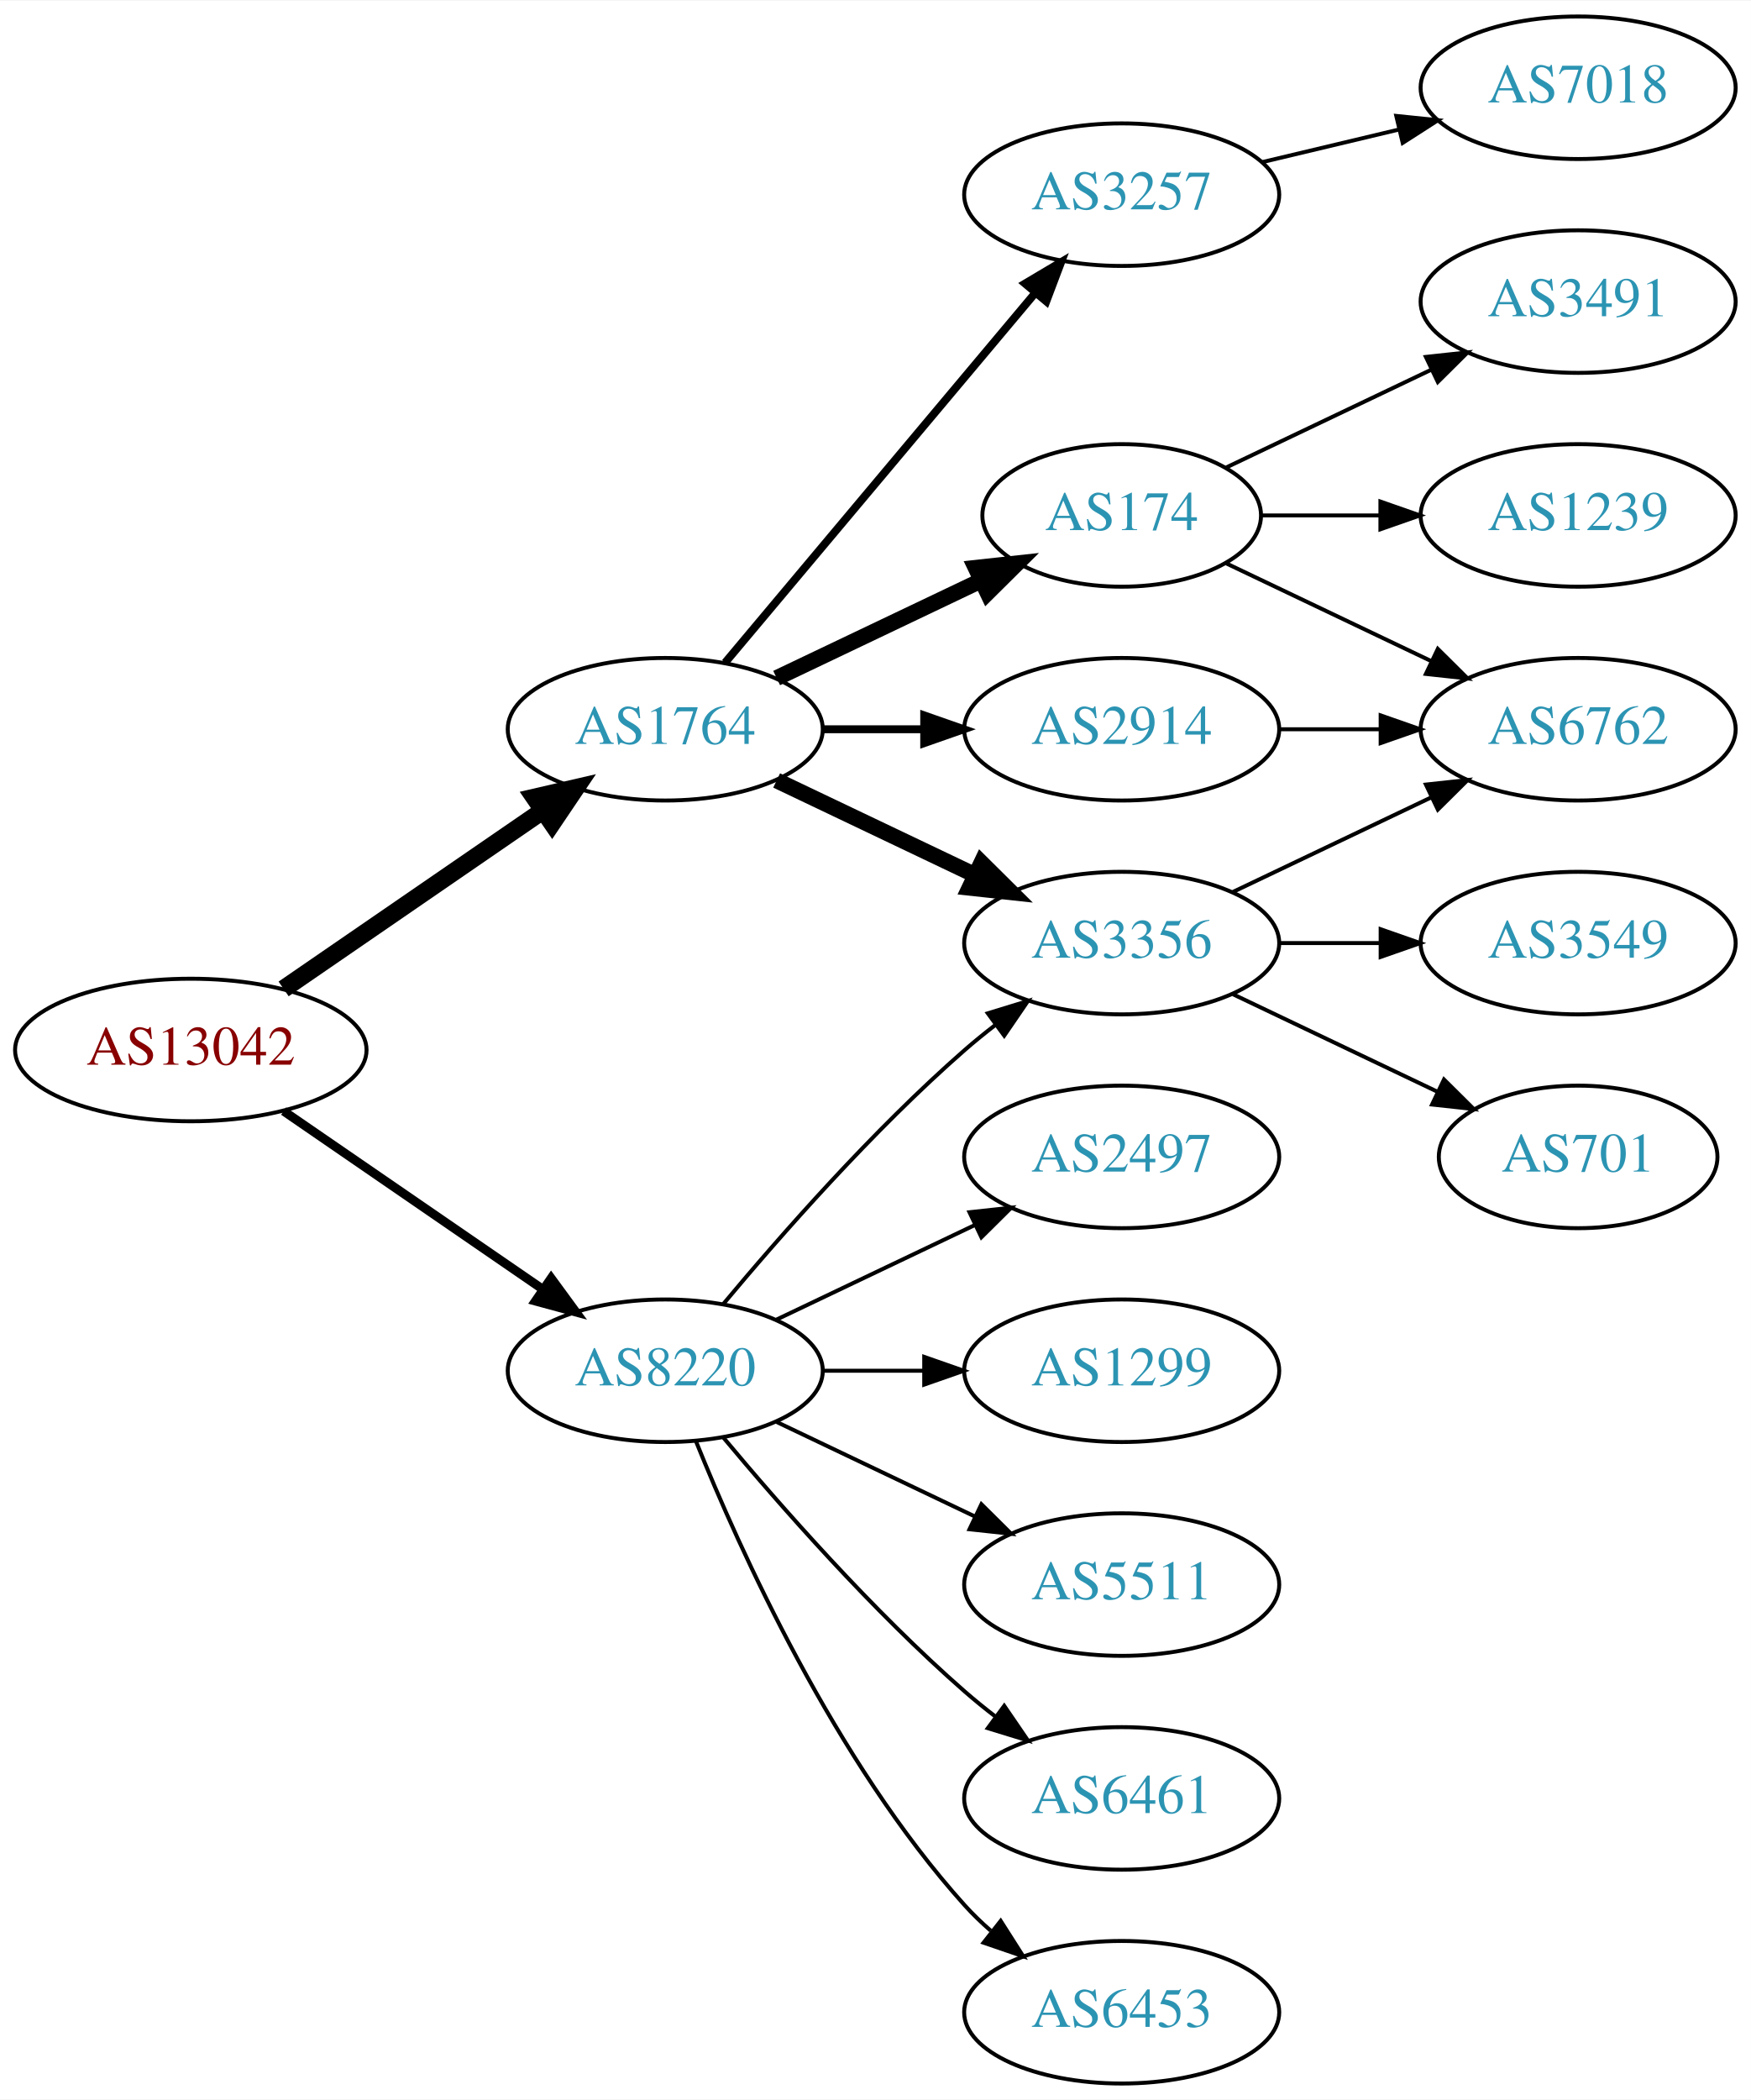
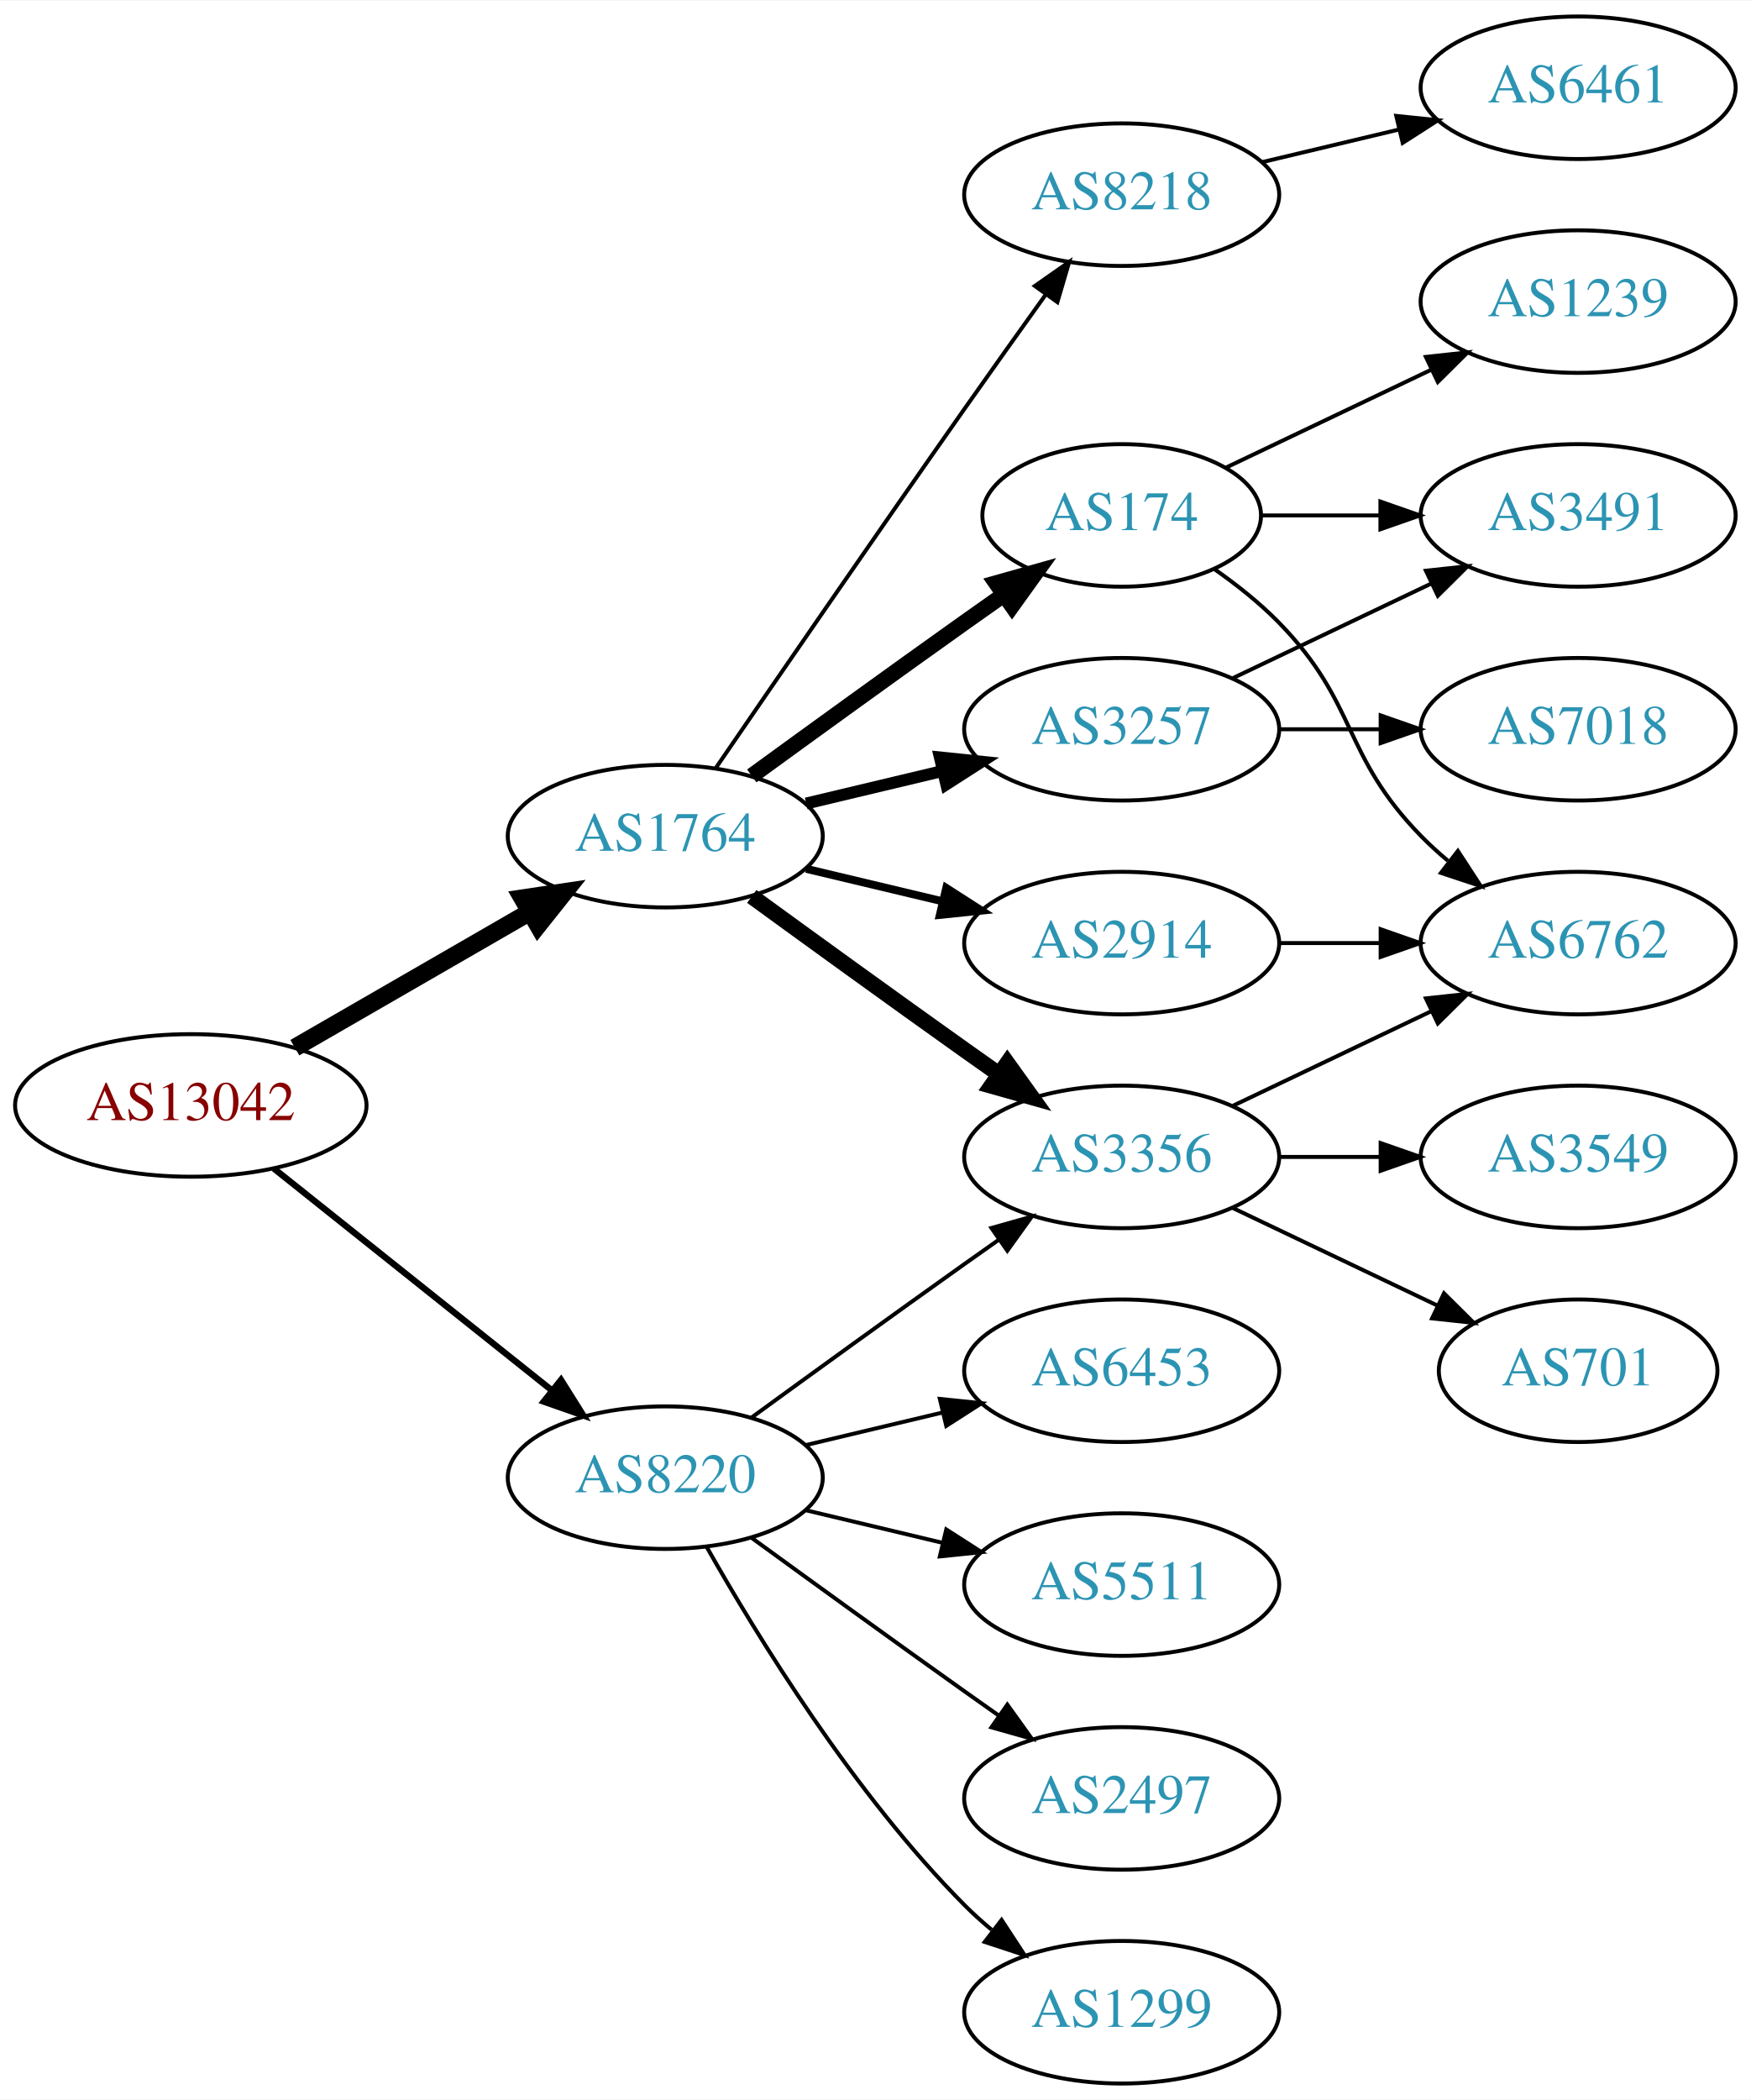
<svg xmlns="http://www.w3.org/2000/svg" xmlns:xlink="http://www.w3.org/1999/xlink" width="442pt" height="530pt" viewBox="0.00 0.00 442.27 530.00">
  <g id="graph0" class="graph" transform="scale(1 1) rotate(0) translate(4 526)">
    <polygon fill="white" stroke="none" points="-4,4 -4,-526 438.271,-526 438.271,4 -4,4" />
    <g id="node1" class="node">
      <g id="a_node1">
        <a xlink:href="/asn/13042" xlink:title="AS13042 ~ Oesterreichische Nationalbank [AT]">
-           <ellipse fill="#ffffff" stroke="black" cx="44.196" cy="-261" rx="44.393" ry="18" />
-           <text text-anchor="middle" x="44.196" y="-257.3" font-family="Times,serif" font-size="14.00" fill="#880000">AS13042</text>
+           <ellipse fill="#ffffff" stroke="black" cx="44.196" cy="-247" rx="44.393" ry="18" />
+           <text text-anchor="middle" x="44.196" y="-243.3" font-family="Times,serif" font-size="14.00" fill="#880000">AS13042</text>
        </a>
      </g>
    </g>
    <g id="node2" class="node">
      <g id="a_node2">
        <a xlink:href="/asn/1764" xlink:title="AS1764 ~ NEXTLAYER-AS [AT]">
-           <ellipse fill="#ffffff" stroke="black" cx="164.039" cy="-342" rx="39.794" ry="18" />
-           <text text-anchor="middle" x="164.039" y="-338.3" font-family="Times,serif" font-size="14.00" fill="#2c94b3">AS1764</text>
+           <ellipse fill="#ffffff" stroke="black" cx="164.039" cy="-315" rx="39.794" ry="18" />
+           <text text-anchor="middle" x="164.039" y="-311.3" font-family="Times,serif" font-size="14.00" fill="#2c94b3">AS1764</text>
        </a>
      </g>
    </g>
    <g id="edge1" class="edge">
-       <path fill="none" stroke="black" stroke-width="4.5" d="M67.639,-276.426C86.22,-289.198 112.781,-307.455 133.161,-321.463" />
-       <polygon fill="black" stroke="black" stroke-width="4.5" points="131.003,-324.758 141.475,-327.178 135.464,-318.269 131.003,-324.758" />
+       <path fill="none" stroke="black" stroke-width="4.5" d="M70.476,-261.588C87.796,-271.582 110.947,-284.941 129.763,-295.799" />
+       <polygon fill="black" stroke="black" stroke-width="4.5" points="127.978,-299.314 138.607,-300.902 131.914,-292.493 127.978,-299.314" />
    </g>
    <g id="node3" class="node">
      <g id="a_node3">
        <a xlink:href="/asn/8220" xlink:title="AS8220 ~ COLT [GB]">
-           <ellipse fill="#ffffff" stroke="black" cx="164.039" cy="-180" rx="39.794" ry="18" />
-           <text text-anchor="middle" x="164.039" y="-176.3" font-family="Times,serif" font-size="14.00" fill="#2c94b3">AS8220</text>
+           <ellipse fill="#ffffff" stroke="black" cx="164.039" cy="-153" rx="39.794" ry="18" />
+           <text text-anchor="middle" x="164.039" y="-149.3" font-family="Times,serif" font-size="14.00" fill="#2c94b3">AS8220</text>
        </a>
      </g>
    </g>
    <g id="edge2" class="edge">
-       <path fill="none" stroke="black" stroke-width="2.25" d="M67.639,-245.574C86.22,-232.802 112.781,-214.545 133.161,-200.537" />
-       <polygon fill="black" stroke="black" stroke-width="2.25" points="135.216,-203.371 141.475,-194.822 131.251,-197.602 135.216,-203.371" />
+       <path fill="none" stroke="black" stroke-width="1.607" d="M65.186,-231.054C84.518,-215.634 113.969,-192.141 135.512,-174.957" />
+       <polygon fill="black" stroke="black" stroke-width="1.607" points="137.708,-177.682 143.343,-168.71 133.343,-172.21 137.708,-177.682" />
    </g>
    <g id="node4" class="node">
      <g id="a_node4">
-         <a xlink:href="/asn/3257" xlink:title="AS3257 ~ GTT [DE]">
-           <ellipse fill="#ffffff" stroke="black" cx="279.332" cy="-477" rx="39.794" ry="18" />
-           <text text-anchor="middle" x="279.332" y="-473.3" font-family="Times,serif" font-size="14.00" fill="#2c94b3">AS3257</text>
-         </a>
-       </g>
-     </g>
-     <g id="edge3" class="edge">
-       <path fill="none" stroke="black" stroke-width="2" d="M179.158,-358.825C198.833,-382.269 234.637,-424.934 257.415,-452.076" />
-       <polygon fill="black" stroke="black" stroke-width="2" points="254.925,-454.553 264.034,-459.963 260.287,-450.053 254.925,-454.553" />
-     </g>
-     <g id="node5" class="node">
-       <g id="a_node5">
-         <a xlink:href="/asn/3356" xlink:title="AS3356 ~ Level 3 Parent, LLC [US]">
-           <ellipse fill="#ffffff" stroke="black" cx="279.332" cy="-288" rx="39.794" ry="18" />
-           <text text-anchor="middle" x="279.332" y="-284.3" font-family="Times,serif" font-size="14.00" fill="#2c94b3">AS3356</text>
-         </a>
-       </g>
-     </g>
-     <g id="edge4" class="edge">
-       <path fill="none" stroke="black" stroke-width="4" d="M192.175,-329.066C207.169,-321.919 225.99,-312.948 242.213,-305.215" />
-       <polygon fill="black" stroke="black" stroke-width="4" points="243.895,-308.291 251.417,-300.829 240.884,-301.972 243.895,-308.291" />
-     </g>
-     <g id="node6" class="node">
-       <g id="a_node6">
-         <a xlink:href="/asn/2914" xlink:title="AS2914 ~ NTT America, Inc. [US]">
-           <ellipse fill="#ffffff" stroke="black" cx="279.332" cy="-342" rx="39.794" ry="18" />
-           <text text-anchor="middle" x="279.332" y="-338.3" font-family="Times,serif" font-size="14.00" fill="#2c94b3">AS2914</text>
-         </a>
-       </g>
-     </g>
-     <g id="edge5" class="edge">
-       <path fill="none" stroke="black" stroke-width="2" d="M203.711,-342C211.914,-342 220.678,-342 229.21,-342" />
-       <polygon fill="black" stroke="black" stroke-width="2" points="229.449,-345.5 239.449,-342 229.449,-338.5 229.449,-345.5" />
-     </g>
-     <g id="node7" class="node">
-       <g id="a_node7">
        <a xlink:href="/asn/174" xlink:title="AS174 ~ Cogent Communications [US]">
          <ellipse fill="#ffffff" stroke="black" cx="279.332" cy="-396" rx="35.194" ry="18" />
          <text text-anchor="middle" x="279.332" y="-392.3" font-family="Times,serif" font-size="14.00" fill="#2c94b3">AS174</text>
        </a>
      </g>
    </g>
+     <g id="edge3" class="edge">
+       <path fill="none" stroke="black" stroke-width="4" d="M185.887,-330.222C200.821,-341.091 221.435,-356.025 239.685,-369 242.895,-371.282 246.264,-373.661 249.619,-376.018" />
+       <polygon fill="black" stroke="black" stroke-width="4" points="247.631,-378.899 257.83,-381.77 251.647,-373.166 247.631,-378.899" />
+     </g>
+     <g id="node5" class="node">
+       <g id="a_node5">
+         <a xlink:href="/asn/8218" xlink:title="AS8218 ~ legacy Neotelecoms [FR]">
+           <ellipse fill="#ffffff" stroke="black" cx="279.332" cy="-477" rx="39.794" ry="18" />
+           <text text-anchor="middle" x="279.332" y="-473.3" font-family="Times,serif" font-size="14.00" fill="#2c94b3">AS8218</text>
+         </a>
+       </g>
+     </g>
+     <g id="edge4" class="edge">
+       <path fill="none" stroke="black" d="M176.846,-332.269C191.489,-353.642 217.262,-391.12 239.685,-423 246.32,-432.433 253.67,-442.739 260.164,-451.795" />
+       <polygon fill="black" stroke="black" points="257.399,-453.946 266.076,-460.026 263.085,-449.862 257.399,-453.946" />
+     </g>
+     <g id="node6" class="node">
+       <g id="a_node6">
+         <a xlink:href="/asn/3356" xlink:title="AS3356 ~ Level 3 Parent, LLC [US]">
+           <ellipse fill="#ffffff" stroke="black" cx="279.332" cy="-234" rx="39.794" ry="18" />
+           <text text-anchor="middle" x="279.332" y="-230.3" font-family="Times,serif" font-size="14.00" fill="#2c94b3">AS3356</text>
+         </a>
+       </g>
+     </g>
+     <g id="edge5" class="edge">
+       <path fill="none" stroke="black" stroke-width="4" d="M185.887,-299.778C200.821,-288.909 221.435,-273.975 239.685,-261 242.506,-258.995 245.449,-256.915 248.397,-254.841" />
+       <polygon fill="black" stroke="black" stroke-width="4" points="250.443,-257.681 256.621,-249.074 246.424,-251.95 250.443,-257.681" />
+     </g>
+     <g id="node7" class="node">
+       <g id="a_node7">
+         <a xlink:href="/asn/3257" xlink:title="AS3257 ~ GTT [DE]">
+           <ellipse fill="#ffffff" stroke="black" cx="279.332" cy="-342" rx="39.794" ry="18" />
+           <text text-anchor="middle" x="279.332" y="-338.3" font-family="Times,serif" font-size="14.00" fill="#2c94b3">AS3257</text>
+         </a>
+       </g>
+     </g>
    <g id="edge6" class="edge">
-       <path fill="none" stroke="black" stroke-width="4" d="M192.175,-354.934C207.607,-362.29 227.092,-371.577 243.628,-379.459" />
-       <polygon fill="black" stroke="black" stroke-width="4" points="242.436,-382.768 252.969,-383.911 245.448,-376.449 242.436,-382.768" />
-     </g>
-     <g id="edge15" class="edge">
-       <path fill="none" stroke="black" d="M178.669,-196.817C192.951,-213.929 216.498,-240.745 239.685,-261 242.151,-263.154 244.789,-265.294 247.487,-267.372" />
-       <polygon fill="black" stroke="black" points="245.512,-270.264 255.641,-273.37 249.66,-264.625 245.512,-270.264" />
-     </g>
-     <g id="node14" class="node">
-       <g id="a_node14">
-         <a xlink:href="/asn/6453" xlink:title="AS6453 ~ TATA COMMUNICATIONS (AMERICA) INC [US]">
-           <ellipse fill="#ffffff" stroke="black" cx="279.332" cy="-18" rx="39.794" ry="18" />
-           <text text-anchor="middle" x="279.332" y="-14.3" font-family="Times,serif" font-size="14.00" fill="#2c94b3">AS6453</text>
-         </a>
-       </g>
-     </g>
-     <g id="edge16" class="edge">
-       <path fill="none" stroke="black" d="M171.786,-162.213C182.837,-134.757 206.891,-81.422 239.685,-45 241.688,-42.776 243.906,-40.637 246.239,-38.603" />
-       <polygon fill="black" stroke="black" points="248.769,-41.065 254.458,-32.127 244.437,-35.567 248.769,-41.065" />
-     </g>
-     <g id="node15" class="node">
-       <g id="a_node15">
-         <a xlink:href="/asn/2497" xlink:title="AS2497 ~ Internet Initiative Japan Inc. [JP]">
-           <ellipse fill="#ffffff" stroke="black" cx="279.332" cy="-234" rx="39.794" ry="18" />
-           <text text-anchor="middle" x="279.332" y="-230.3" font-family="Times,serif" font-size="14.00" fill="#2c94b3">AS2497</text>
-         </a>
-       </g>
-     </g>
-     <g id="edge17" class="edge">
-       <path fill="none" stroke="black" d="M192.175,-192.934C207.169,-200.081 225.99,-209.052 242.213,-216.785" />
-       <polygon fill="black" stroke="black" points="240.884,-220.028 251.417,-221.171 243.895,-213.709 240.884,-220.028" />
+       <path fill="none" stroke="black" stroke-width="3" d="M199.646,-323.248C210.517,-325.838 222.671,-328.735 234.114,-331.462" />
+       <polygon fill="black" stroke="black" stroke-width="3" points="233.397,-334.889 243.936,-333.803 235.02,-328.08 233.397,-334.889" />
+     </g>
+     <g id="node8" class="node">
+       <g id="a_node8">
+         <a xlink:href="/asn/2914" xlink:title="AS2914 ~ NTT America, Inc. [US]">
+           <ellipse fill="#ffffff" stroke="black" cx="279.332" cy="-288" rx="39.794" ry="18" />
+           <text text-anchor="middle" x="279.332" y="-284.3" font-family="Times,serif" font-size="14.00" fill="#2c94b3">AS2914</text>
+         </a>
+       </g>
+     </g>
+     <g id="edge7" class="edge">
+       <path fill="none" stroke="black" stroke-width="2" d="M199.646,-306.752C210.517,-304.162 222.671,-301.265 234.114,-298.538" />
+       <polygon fill="black" stroke="black" stroke-width="2" points="235.02,-301.92 243.936,-296.197 233.397,-295.111 235.02,-301.92" />
+     </g>
+     <g id="edge18" class="edge">
+       <path fill="none" stroke="black" d="M185.887,-168.222C200.821,-179.091 221.435,-194.025 239.685,-207 242.506,-209.005 245.449,-211.085 248.397,-213.159" />
+       <polygon fill="black" stroke="black" points="246.424,-216.05 256.621,-218.926 250.443,-210.319 246.424,-216.05" />
    </g>
    <g id="node16" class="node">
      <g id="a_node16">
        <a xlink:href="/asn/1299" xlink:title="AS1299 ~ Telia Carrier [EU]">
-           <ellipse fill="#ffffff" stroke="black" cx="279.332" cy="-180" rx="39.794" ry="18" />
-           <text text-anchor="middle" x="279.332" y="-176.3" font-family="Times,serif" font-size="14.00" fill="#2c94b3">AS1299</text>
-         </a>
-       </g>
-     </g>
-     <g id="edge18" class="edge">
-       <path fill="none" stroke="black" d="M203.711,-180C211.914,-180 220.678,-180 229.21,-180" />
-       <polygon fill="black" stroke="black" points="229.449,-183.5 239.449,-180 229.449,-176.5 229.449,-183.5" />
+           <ellipse fill="#ffffff" stroke="black" cx="279.332" cy="-18" rx="39.794" ry="18" />
+           <text text-anchor="middle" x="279.332" y="-14.3" font-family="Times,serif" font-size="14.00" fill="#2c94b3">AS1299</text>
+         </a>
+       </g>
+     </g>
+     <g id="edge19" class="edge">
+       <path fill="none" stroke="black" d="M174.498,-135.51C187.28,-112.904 211.712,-73.114 239.685,-45 241.796,-42.879 244.092,-40.812 246.477,-38.829" />
+       <polygon fill="black" stroke="black" points="248.993,-41.31 254.793,-32.444 244.73,-35.758 248.993,-41.31" />
    </g>
    <g id="node17" class="node">
      <g id="a_node17">
+         <a xlink:href="/asn/6453" xlink:title="AS6453 ~ TATA COMMUNICATIONS (AMERICA) INC [US]">
+           <ellipse fill="#ffffff" stroke="black" cx="279.332" cy="-180" rx="39.794" ry="18" />
+           <text text-anchor="middle" x="279.332" y="-176.3" font-family="Times,serif" font-size="14.00" fill="#2c94b3">AS6453</text>
+         </a>
+       </g>
+     </g>
+     <g id="edge20" class="edge">
+       <path fill="none" stroke="black" d="M199.646,-161.248C210.517,-163.838 222.671,-166.735 234.114,-169.462" />
+       <polygon fill="black" stroke="black" points="233.397,-172.889 243.936,-171.803 235.02,-166.08 233.397,-172.889" />
+     </g>
+     <g id="node18" class="node">
+       <g id="a_node18">
        <a xlink:href="/asn/5511" xlink:title="AS5511 ~ Orange S.A. [FR]">
          <ellipse fill="#ffffff" stroke="black" cx="279.332" cy="-126" rx="39.794" ry="18" />
          <text text-anchor="middle" x="279.332" y="-122.3" font-family="Times,serif" font-size="14.00" fill="#2c94b3">AS5511</text>
        </a>
      </g>
    </g>
-     <g id="edge19" class="edge">
-       <path fill="none" stroke="black" d="M192.175,-167.066C207.169,-159.919 225.99,-150.948 242.213,-143.215" />
-       <polygon fill="black" stroke="black" points="243.895,-146.291 251.417,-138.829 240.884,-139.972 243.895,-146.291" />
-     </g>
-     <g id="node18" class="node">
-       <g id="a_node18">
-         <a xlink:href="/asn/6461" xlink:title="AS6461 ~ Zayo Bandwidth [US]">
+     <g id="edge21" class="edge">
+       <path fill="none" stroke="black" d="M199.646,-144.752C210.517,-142.162 222.671,-139.265 234.114,-136.538" />
+       <polygon fill="black" stroke="black" points="235.02,-139.92 243.936,-134.197 233.397,-133.111 235.02,-139.92" />
+     </g>
+     <g id="node19" class="node">
+       <g id="a_node19">
+         <a xlink:href="/asn/2497" xlink:title="AS2497 ~ Internet Initiative Japan Inc. [JP]">
          <ellipse fill="#ffffff" stroke="black" cx="279.332" cy="-72" rx="39.794" ry="18" />
-           <text text-anchor="middle" x="279.332" y="-68.3" font-family="Times,serif" font-size="14.00" fill="#2c94b3">AS6461</text>
-         </a>
-       </g>
-     </g>
-     <g id="edge20" class="edge">
-       <path fill="none" stroke="black" d="M178.669,-163.183C192.951,-146.071 216.498,-119.255 239.685,-99 242.151,-96.846 244.789,-94.706 247.487,-92.628" />
-       <polygon fill="black" stroke="black" points="249.66,-95.375 255.641,-86.63 245.512,-89.736 249.66,-95.375" />
-     </g>
-     <g id="node8" class="node">
-       <g id="a_node8">
-         <a xlink:href="/asn/7018" xlink:title="AS7018 ~ AT&amp;T Services, Inc. [US]">
-           <ellipse fill="#ffffff" stroke="black" cx="394.625" cy="-504" rx="39.794" ry="18" />
-           <text text-anchor="middle" x="394.625" y="-500.3" font-family="Times,serif" font-size="14.00" fill="#2c94b3">AS7018</text>
-         </a>
-       </g>
-     </g>
-     <g id="edge7" class="edge">
-       <path fill="none" stroke="black" d="M314.939,-485.248C325.81,-487.838 337.964,-490.735 349.407,-493.462" />
-       <polygon fill="black" stroke="black" points="348.69,-496.889 359.229,-495.803 350.313,-490.08 348.69,-496.889" />
+           <text text-anchor="middle" x="279.332" y="-68.3" font-family="Times,serif" font-size="14.00" fill="#2c94b3">AS2497</text>
+         </a>
+       </g>
+     </g>
+     <g id="edge22" class="edge">
+       <path fill="none" stroke="black" d="M185.887,-137.778C200.821,-126.909 221.435,-111.975 239.685,-99 242.506,-96.995 245.449,-94.915 248.397,-92.841" />
+       <polygon fill="black" stroke="black" points="250.443,-95.681 256.621,-87.074 246.424,-89.95 250.443,-95.681" />
    </g>
    <g id="node9" class="node">
      <g id="a_node9">
-         <a xlink:href="/asn/701" xlink:title="AS701 ~ UUNET [US]">
-           <ellipse fill="#ffffff" stroke="black" cx="394.625" cy="-234" rx="35.194" ry="18" />
-           <text text-anchor="middle" x="394.625" y="-230.3" font-family="Times,serif" font-size="14.00" fill="#2c94b3">AS701</text>
+         <a xlink:href="/asn/1239" xlink:title="AS1239 ~ Sprint [US]">
+           <ellipse fill="#ffffff" stroke="black" cx="394.625" cy="-450" rx="39.794" ry="18" />
+           <text text-anchor="middle" x="394.625" y="-446.3" font-family="Times,serif" font-size="14.00" fill="#2c94b3">AS1239</text>
        </a>
      </g>
    </g>
    <g id="edge8" class="edge">
-       <path fill="none" stroke="black" d="M307.468,-275.066C322.9,-267.71 342.385,-258.423 358.92,-250.541" />
-       <polygon fill="black" stroke="black" points="360.741,-253.551 368.262,-246.089 357.729,-247.232 360.741,-253.551" />
+       <path fill="none" stroke="black" d="M305.757,-408.119C321.059,-415.413 340.783,-424.814 357.665,-432.86" />
+       <polygon fill="black" stroke="black" points="356.172,-436.026 366.705,-437.169 359.184,-429.707 356.172,-436.026" />
    </g>
    <g id="node10" class="node">
      <g id="a_node10">
-         <a xlink:href="/asn/3549" xlink:title="AS3549 ~ Level 3 Parent, LLC [US]">
-           <ellipse fill="#ffffff" stroke="black" cx="394.625" cy="-288" rx="39.794" ry="18" />
-           <text text-anchor="middle" x="394.625" y="-284.3" font-family="Times,serif" font-size="14.00" fill="#2c94b3">AS3549</text>
+         <a xlink:href="/asn/3491" xlink:title="AS3491 ~ PCCW Global, Inc. [US]">
+           <ellipse fill="#ffffff" stroke="black" cx="394.625" cy="-396" rx="39.794" ry="18" />
+           <text text-anchor="middle" x="394.625" y="-392.3" font-family="Times,serif" font-size="14.00" fill="#2c94b3">AS3491</text>
        </a>
      </g>
    </g>
    <g id="edge9" class="edge">
-       <path fill="none" stroke="black" d="M319.004,-288C327.207,-288 335.971,-288 344.503,-288" />
-       <polygon fill="black" stroke="black" points="344.742,-291.5 354.742,-288 344.742,-284.5 344.742,-291.5" />
+       <path fill="none" stroke="black" d="M314.631,-396C324.008,-396 334.358,-396 344.393,-396" />
+       <polygon fill="black" stroke="black" points="344.681,-399.5 354.681,-396 344.681,-392.5 344.681,-399.5" />
    </g>
    <g id="node11" class="node">
      <g id="a_node11">
        <a xlink:href="/asn/6762" xlink:title="AS6762 ~ TELECOM ITALIA SPARKLE S.p.A. [IT]">
+           <ellipse fill="#ffffff" stroke="black" cx="394.625" cy="-288" rx="39.794" ry="18" />
+           <text text-anchor="middle" x="394.625" y="-284.3" font-family="Times,serif" font-size="14.00" fill="#2c94b3">AS6762</text>
+         </a>
+       </g>
+     </g>
+     <g id="edge10" class="edge">
+       <path fill="none" stroke="black" d="M302.714,-382.468C308.356,-378.51 314.17,-373.914 318.978,-369 339.151,-348.383 334.806,-335.617 354.978,-315 357.071,-312.861 359.354,-310.782 361.731,-308.79" />
+       <polygon fill="black" stroke="black" points="364.249,-311.268 370.031,-302.389 359.974,-305.725 364.249,-311.268" />
+     </g>
+     <g id="node12" class="node">
+       <g id="a_node12">
+         <a xlink:href="/asn/6461" xlink:title="AS6461 ~ Zayo Bandwidth [US]">
+           <ellipse fill="#ffffff" stroke="black" cx="394.625" cy="-504" rx="39.794" ry="18" />
+           <text text-anchor="middle" x="394.625" y="-500.3" font-family="Times,serif" font-size="14.00" fill="#2c94b3">AS6461</text>
+         </a>
+       </g>
+     </g>
+     <g id="edge11" class="edge">
+       <path fill="none" stroke="black" d="M314.939,-485.248C325.81,-487.838 337.964,-490.735 349.407,-493.462" />
+       <polygon fill="black" stroke="black" points="348.69,-496.889 359.229,-495.803 350.313,-490.08 348.69,-496.889" />
+     </g>
+     <g id="edge14" class="edge">
+       <path fill="none" stroke="black" d="M307.468,-246.934C322.462,-254.081 341.283,-263.052 357.506,-270.785" />
+       <polygon fill="black" stroke="black" points="356.177,-274.028 366.71,-275.171 359.188,-267.709 356.177,-274.028" />
+     </g>
+     <g id="node13" class="node">
+       <g id="a_node13">
+         <a xlink:href="/asn/3549" xlink:title="AS3549 ~ Level 3 Parent, LLC [US]">
+           <ellipse fill="#ffffff" stroke="black" cx="394.625" cy="-234" rx="39.794" ry="18" />
+           <text text-anchor="middle" x="394.625" y="-230.3" font-family="Times,serif" font-size="14.00" fill="#2c94b3">AS3549</text>
+         </a>
+       </g>
+     </g>
+     <g id="edge12" class="edge">
+       <path fill="none" stroke="black" d="M319.004,-234C327.207,-234 335.971,-234 344.503,-234" />
+       <polygon fill="black" stroke="black" points="344.742,-237.5 354.742,-234 344.742,-230.5 344.742,-237.5" />
+     </g>
+     <g id="node14" class="node">
+       <g id="a_node14">
+         <a xlink:href="/asn/701" xlink:title="AS701 ~ UUNET [US]">
+           <ellipse fill="#ffffff" stroke="black" cx="394.625" cy="-180" rx="35.194" ry="18" />
+           <text text-anchor="middle" x="394.625" y="-176.3" font-family="Times,serif" font-size="14.00" fill="#2c94b3">AS701</text>
+         </a>
+       </g>
+     </g>
+     <g id="edge13" class="edge">
+       <path fill="none" stroke="black" d="M307.468,-221.066C322.9,-213.71 342.385,-204.423 358.92,-196.541" />
+       <polygon fill="black" stroke="black" points="360.741,-199.551 368.262,-192.089 357.729,-193.232 360.741,-199.551" />
+     </g>
+     <g id="edge15" class="edge">
+       <path fill="none" stroke="black" d="M307.468,-354.934C322.462,-362.081 341.283,-371.052 357.506,-378.785" />
+       <polygon fill="black" stroke="black" points="356.177,-382.028 366.71,-383.171 359.188,-375.709 356.177,-382.028" />
+     </g>
+     <g id="node15" class="node">
+       <g id="a_node15">
+         <a xlink:href="/asn/7018" xlink:title="AS7018 ~ AT&amp;T Services, Inc. [US]">
          <ellipse fill="#ffffff" stroke="black" cx="394.625" cy="-342" rx="39.794" ry="18" />
-           <text text-anchor="middle" x="394.625" y="-338.3" font-family="Times,serif" font-size="14.00" fill="#2c94b3">AS6762</text>
-         </a>
-       </g>
-     </g>
-     <g id="edge10" class="edge">
-       <path fill="none" stroke="black" d="M307.468,-300.934C322.462,-308.081 341.283,-317.052 357.506,-324.785" />
-       <polygon fill="black" stroke="black" points="356.177,-328.028 366.71,-329.171 359.188,-321.709 356.177,-328.028" />
-     </g>
-     <g id="edge11" class="edge">
+           <text text-anchor="middle" x="394.625" y="-338.3" font-family="Times,serif" font-size="14.00" fill="#2c94b3">AS7018</text>
+         </a>
+       </g>
+     </g>
+     <g id="edge16" class="edge">
      <path fill="none" stroke="black" d="M319.004,-342C327.207,-342 335.971,-342 344.503,-342" />
      <polygon fill="black" stroke="black" points="344.742,-345.5 354.742,-342 344.742,-338.5 344.742,-345.5" />
    </g>
-     <g id="edge14" class="edge">
-       <path fill="none" stroke="black" d="M305.757,-383.881C321.059,-376.587 340.783,-367.186 357.665,-359.14" />
-       <polygon fill="black" stroke="black" points="359.184,-362.293 366.705,-354.831 356.172,-355.974 359.184,-362.293" />
-     </g>
-     <g id="node12" class="node">
-       <g id="a_node12">
-         <a xlink:href="/asn/3491" xlink:title="AS3491 ~ PCCW Global, Inc. [US]">
-           <ellipse fill="#ffffff" stroke="black" cx="394.625" cy="-450" rx="39.794" ry="18" />
-           <text text-anchor="middle" x="394.625" y="-446.3" font-family="Times,serif" font-size="14.00" fill="#2c94b3">AS3491</text>
-         </a>
-       </g>
-     </g>
-     <g id="edge12" class="edge">
-       <path fill="none" stroke="black" d="M305.757,-408.119C321.059,-415.413 340.783,-424.814 357.665,-432.86" />
-       <polygon fill="black" stroke="black" points="356.172,-436.026 366.705,-437.169 359.184,-429.707 356.172,-436.026" />
-     </g>
-     <g id="node13" class="node">
-       <g id="a_node13">
-         <a xlink:href="/asn/1239" xlink:title="AS1239 ~ Sprint [US]">
-           <ellipse fill="#ffffff" stroke="black" cx="394.625" cy="-396" rx="39.794" ry="18" />
-           <text text-anchor="middle" x="394.625" y="-392.3" font-family="Times,serif" font-size="14.00" fill="#2c94b3">AS1239</text>
-         </a>
-       </g>
-     </g>
-     <g id="edge13" class="edge">
-       <path fill="none" stroke="black" d="M314.631,-396C324.008,-396 334.358,-396 344.393,-396" />
-       <polygon fill="black" stroke="black" points="344.681,-399.5 354.681,-396 344.681,-392.5 344.681,-399.5" />
+     <g id="edge17" class="edge">
+       <path fill="none" stroke="black" d="M319.004,-288C327.207,-288 335.971,-288 344.503,-288" />
+       <polygon fill="black" stroke="black" points="344.742,-291.5 354.742,-288 344.742,-284.5 344.742,-291.5" />
    </g>
  </g>
</svg>
